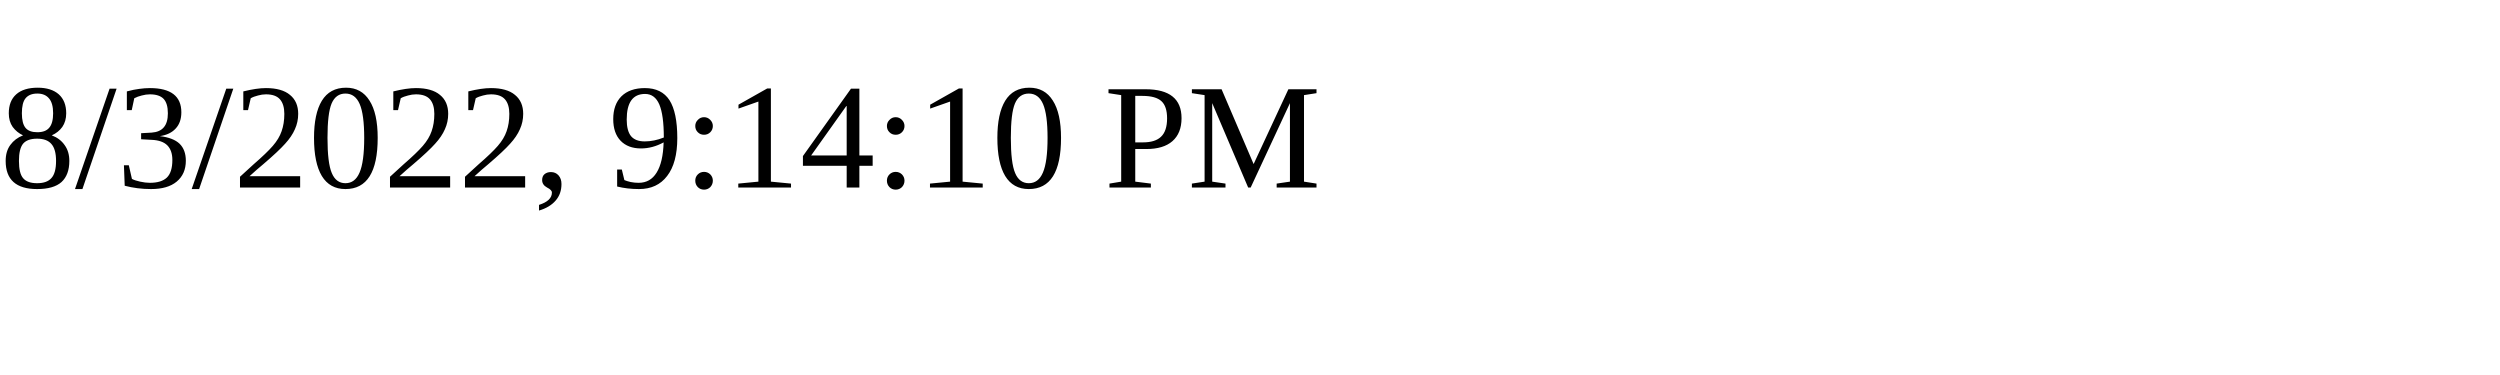
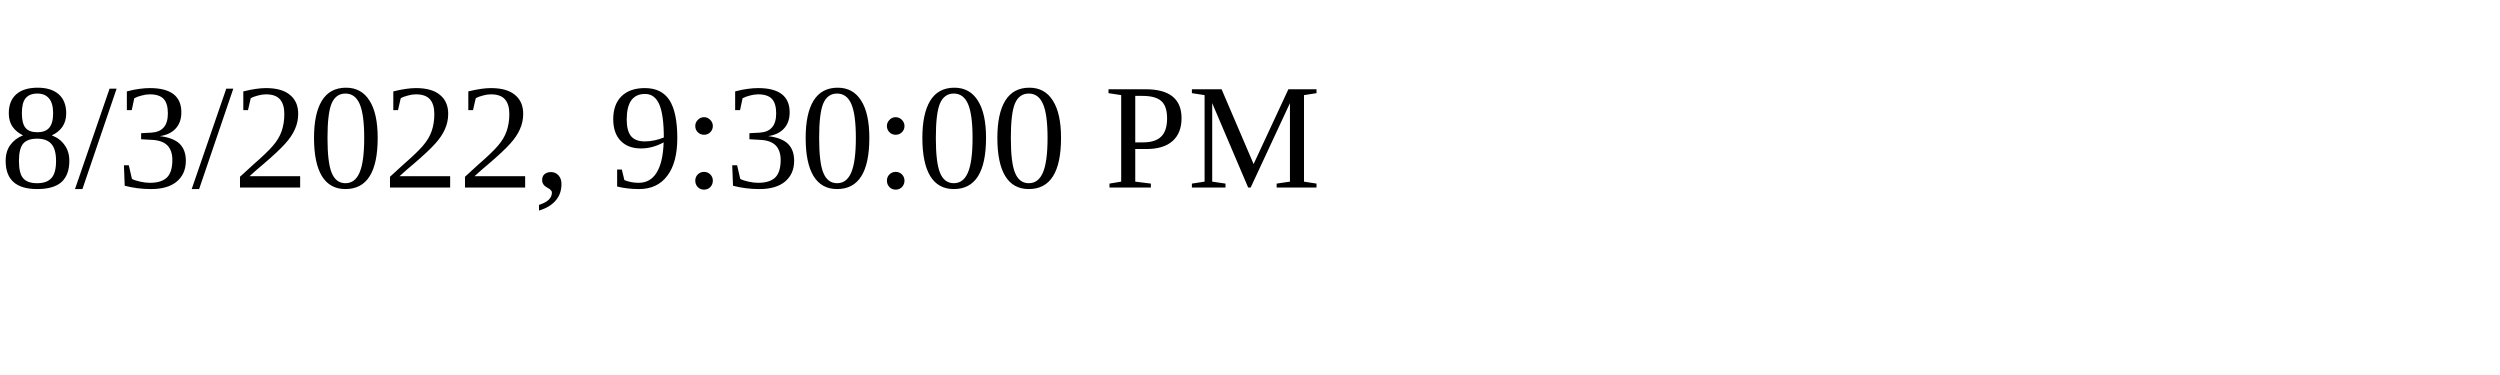
<svg xmlns="http://www.w3.org/2000/svg" height="30" width="200">
-   <text x="0" y="15">8/3/2022, 9:14:10 PM</text>
+   <text x="0" y="15">8/3/2022, 9:30:00 PM</text>
</svg>
